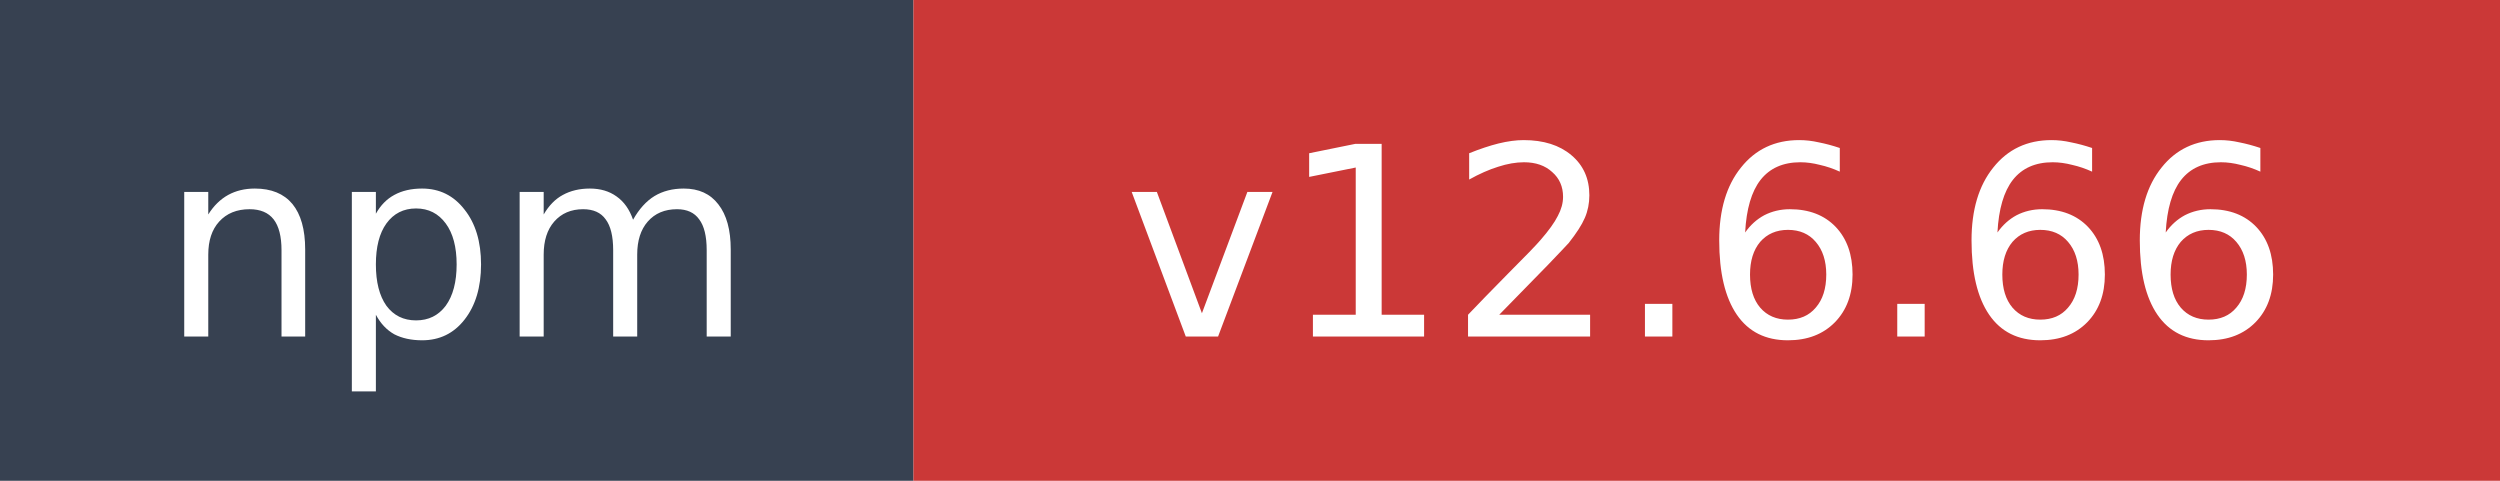
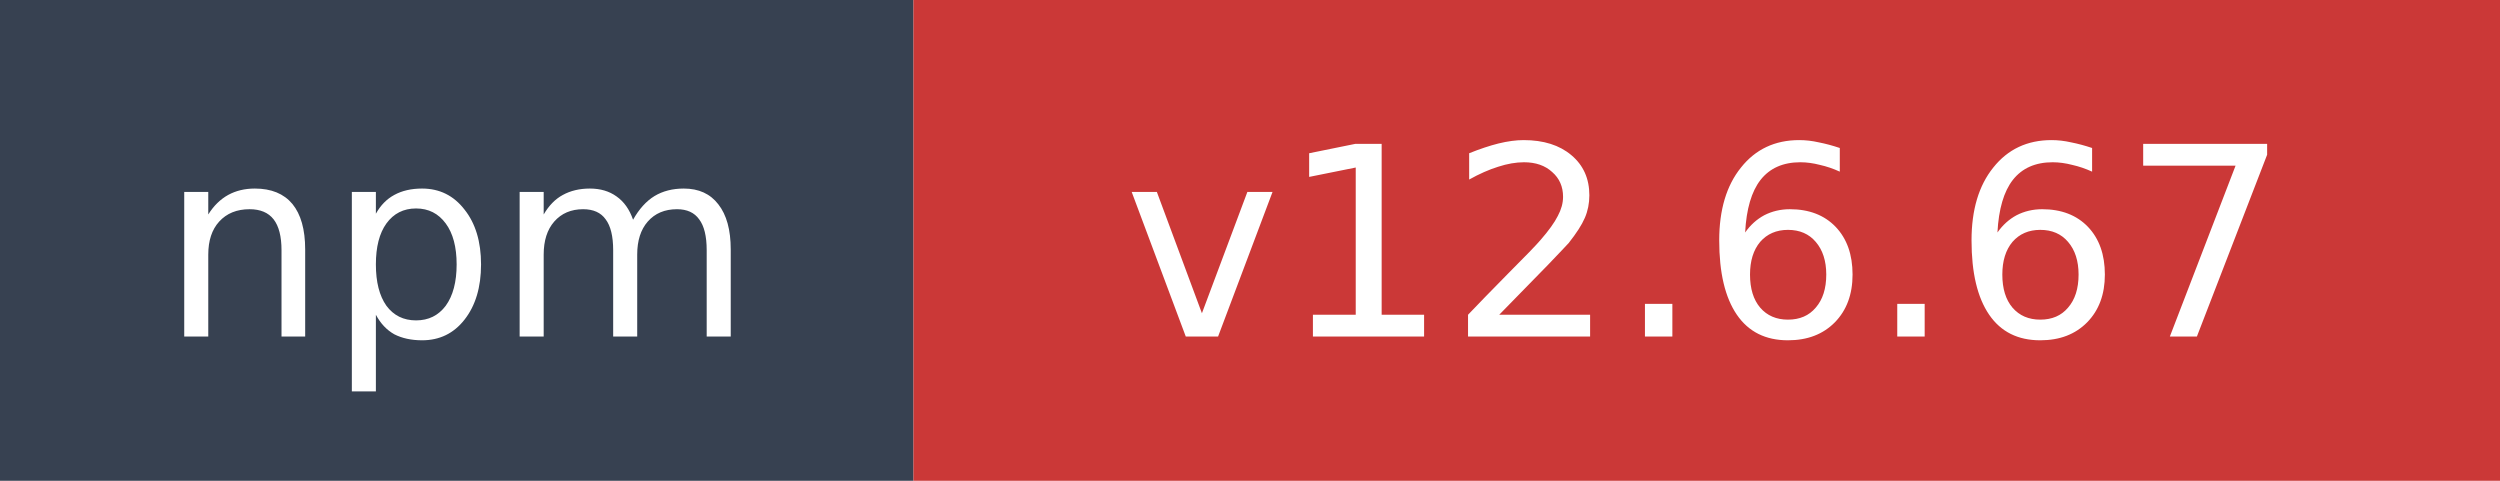
- <svg xmlns="http://www.w3.org/2000/svg" width="104" height="20" role="img" aria-label="npm: v12.6.66">
+ <svg xmlns="http://www.w3.org/2000/svg" width="104" height="20" role="img" aria-label="npm: v12.6.67">
  <rect width="38" height="20" fill="#374151" />
  <rect x="38" width="66" height="20" fill="#cb3837" />
  <text x="19" y="14" fill="#ffffff" font-family="Verdana,Geneva,DejaVu Sans,sans-serif" font-size="11" text-anchor="middle">npm</text>
-   <text x="71" y="14" fill="#ffffff" font-family="Verdana,Geneva,DejaVu Sans,sans-serif" font-size="11" text-anchor="middle">v12.6.66</text>
+   <text x="71" y="14" fill="#ffffff" font-family="Verdana,Geneva,DejaVu Sans,sans-serif" font-size="11" text-anchor="middle">v12.6.67</text>
</svg>
